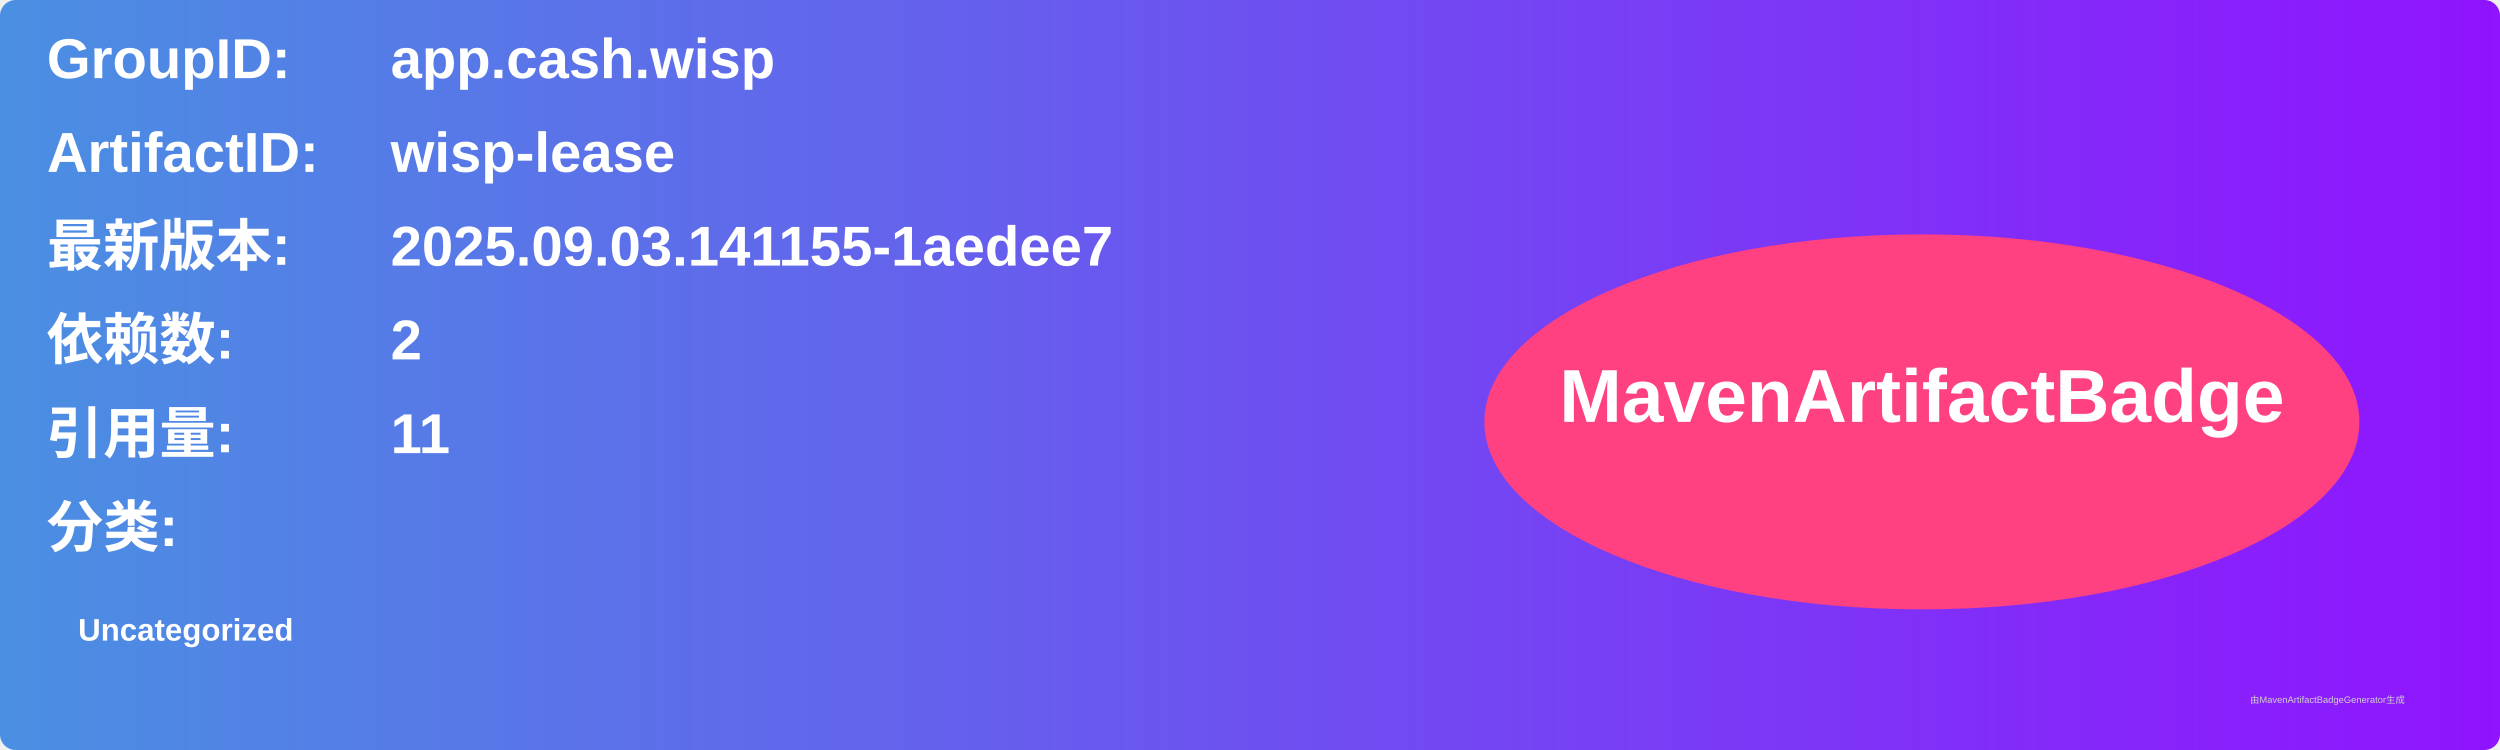
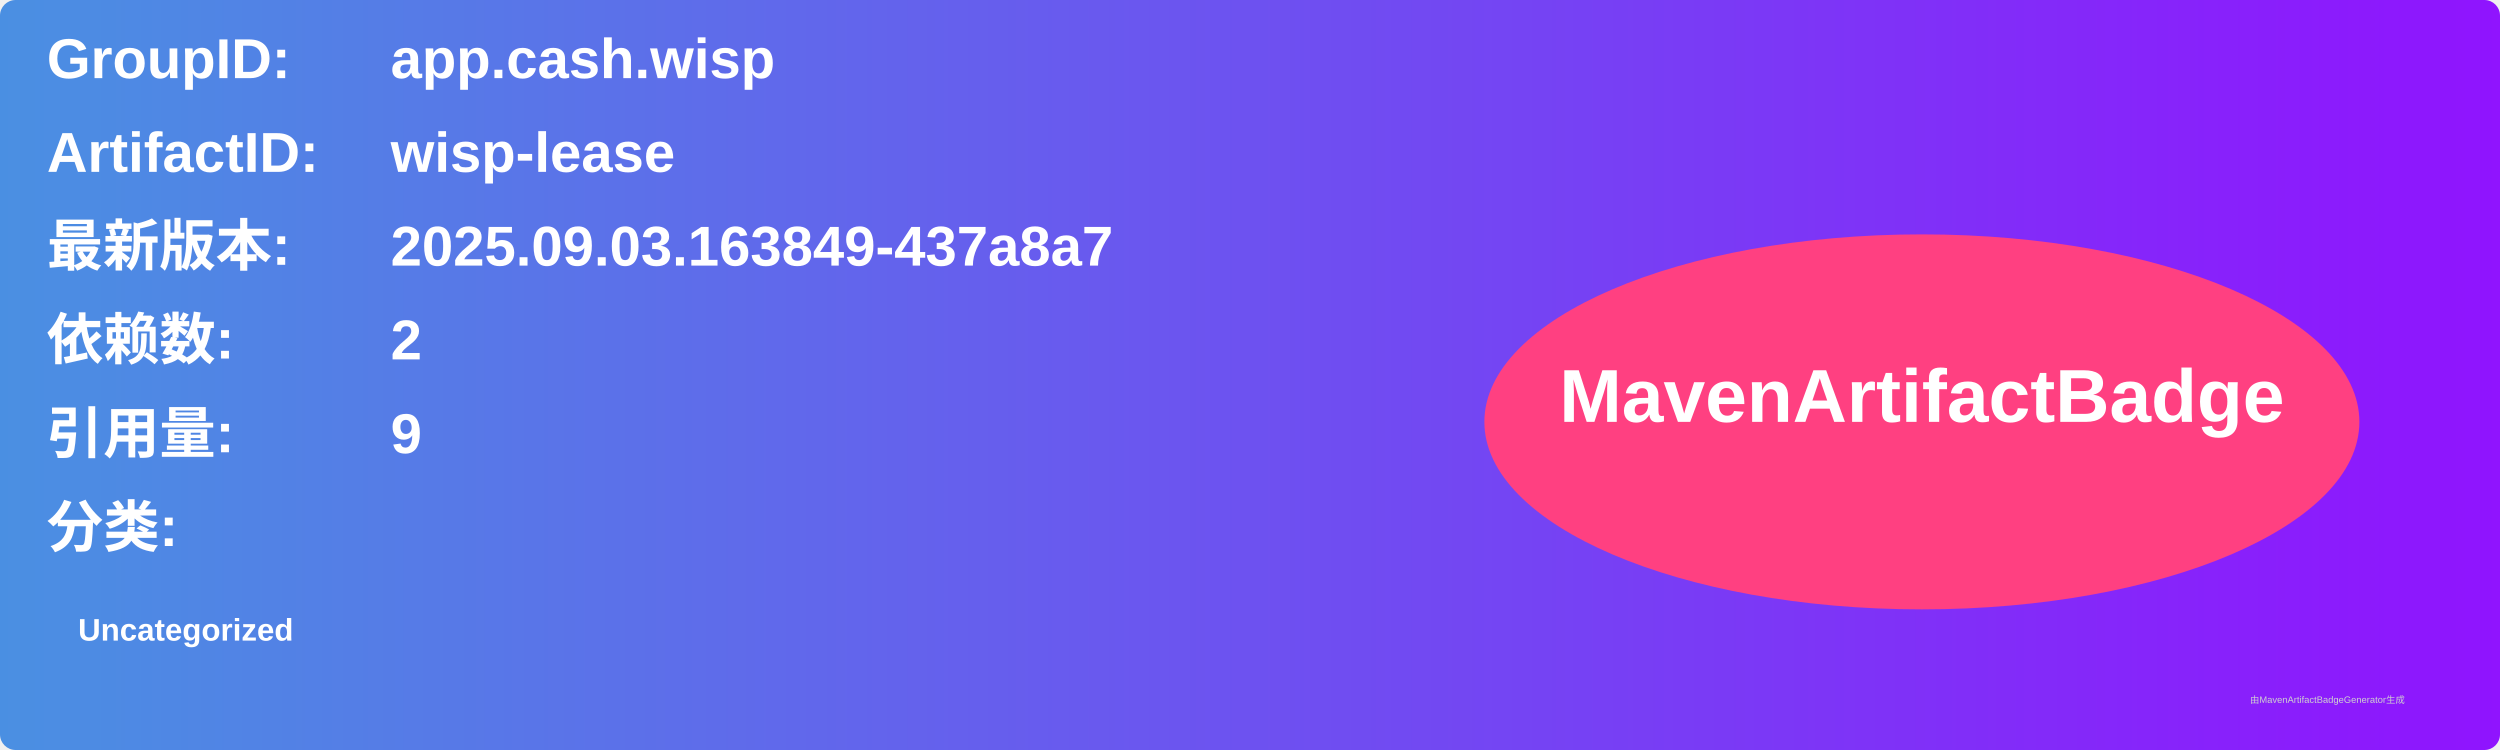
<svg xmlns="http://www.w3.org/2000/svg" width="800" height="240" viewBox="0 0 800 240">
  <linearGradient id="grad" x1="0%" y1="0%" x2="100%" y2="0%">
    <stop offset="0%" stop-color="#4a90e2" />
    <stop offset="100%" stop-color="#9013fe" />
  </linearGradient>
  <rect width="100%" height="100%" rx="5" ry="5" fill="url(#grad)" />
  <g transform="translate(15, 15)">
    <text x="0" y="10" font-family="Arial" font-size="18" fill="white" font-weight="bold" width="260">GroupID:</text>
    <text x="110" y="10" font-family="Arial" font-size="18" fill="white" font-weight="bold" width="460">app.cash.wisp</text>
    <text x="0" y="40" font-family="Arial" font-size="18" fill="white" font-weight="bold" width="260">ArtifactID:</text>
    <text x="110" y="40" font-family="Arial" font-size="18" fill="white" font-weight="bold" width="460">wisp-lease</text>
    <text x="0" y="70" font-family="Arial" font-size="18" fill="white" font-weight="bold">最新版本:</text>
    <text x="110" y="70" font-family="Arial" font-size="18" fill="white" font-weight="bold">
-       <tspan font-weight="bold">2025.09.03.141155-1aedee7</tspan>
+       <tspan font-weight="bold">2025.09.03.163849-437a8a7</tspan>
    </text>
    <text x="0" y="100" font-family="Arial" font-size="18" fill="white" font-weight="bold">依赖数: </text>
    <text x="110" y="100" font-family="Arial" font-size="18" fill="white">
      <tspan font-weight="bold">2</tspan>
    </text>
    <text x="0" y="130" font-family="Arial" font-size="18" fill="white" font-weight="bold">引用量: </text>
    <text x="110" y="130" font-family="Arial" font-size="18" fill="white">
-       <tspan font-weight="bold">11</tspan>
+       <tspan font-weight="bold">9</tspan>
    </text>
    <text x="0" y="160" font-family="Arial" font-size="18" fill="white" font-weight="bold">分类:</text>
    <text x="10" y="190" font-family="Arial" font-size="10" fill="white">
      <tspan font-weight="bold">Uncategorized</tspan>
    </text>
    <ellipse cx="600" cy="120" rx="140" ry="60" fill="#ff4081" />
    <text x="600" y="120" text-anchor="middle" font-family="Arial" font-size="24" fill="white" font-weight="bold">MavenArtifactBadge</text>
  </g>
  <text x="720" y="225" font-family="Arial" font-size="3" fill="#d0d0d0">由MavenArtifactBadgeGenerator生成</text>
</svg>
